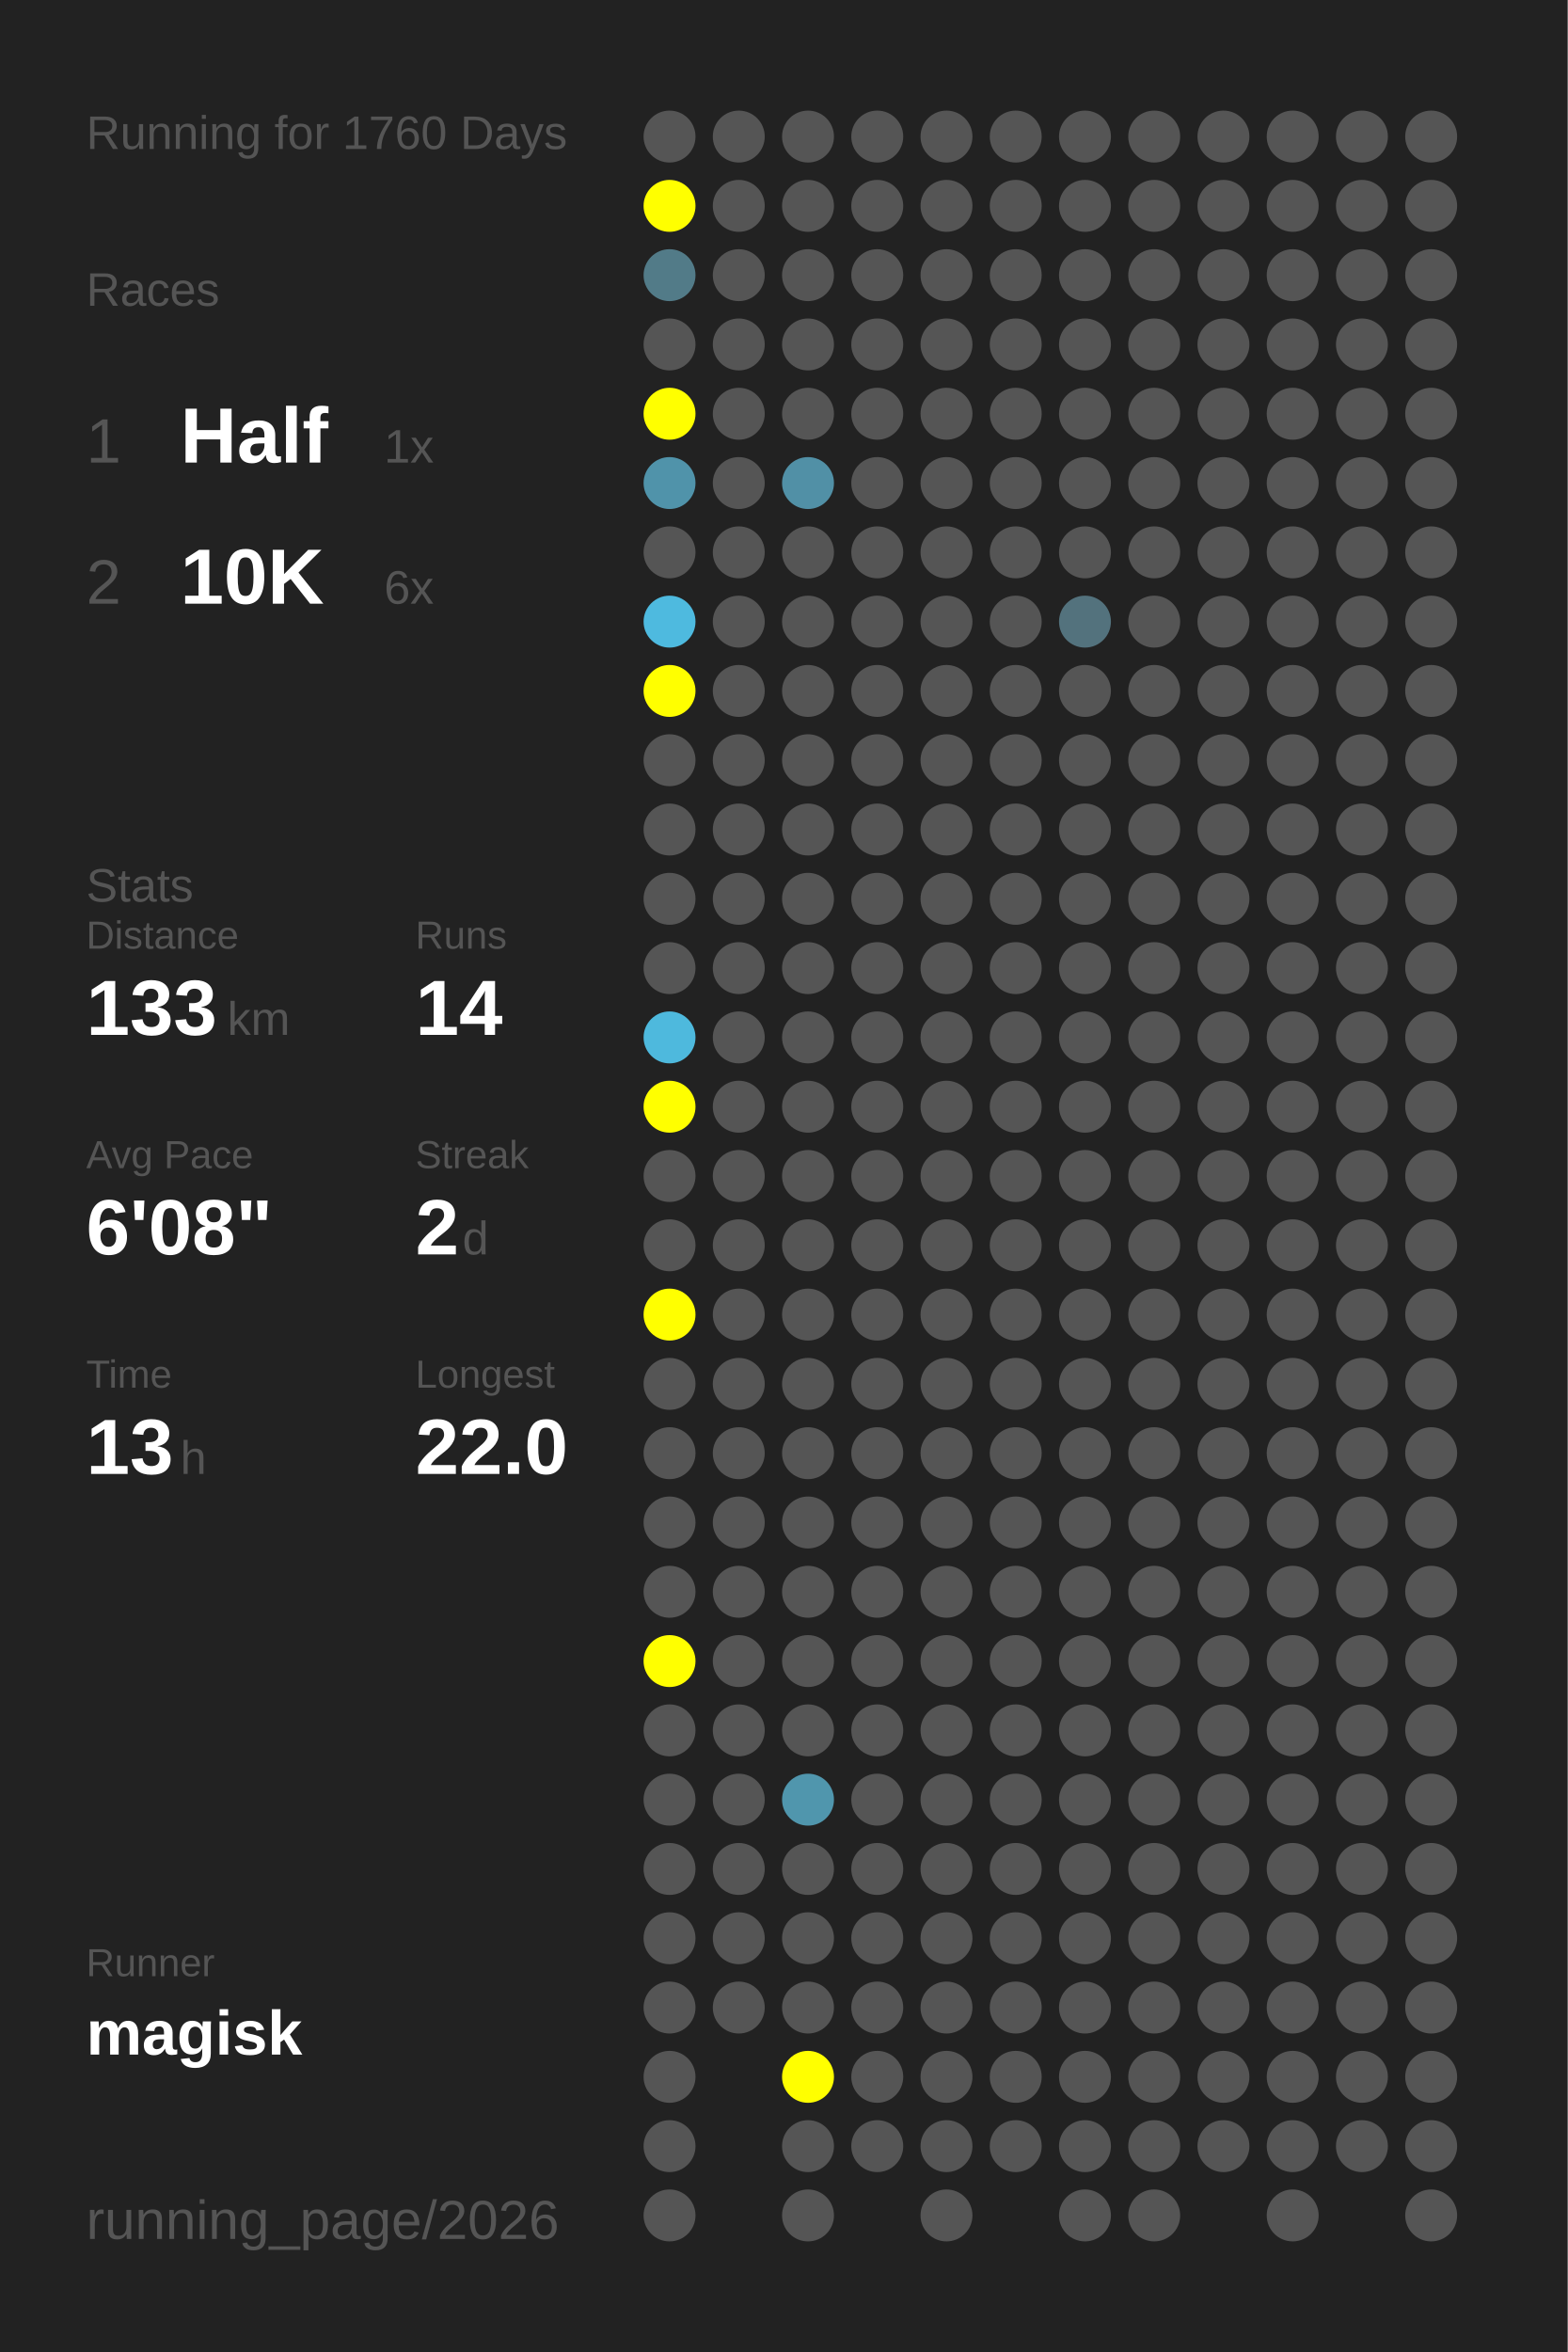
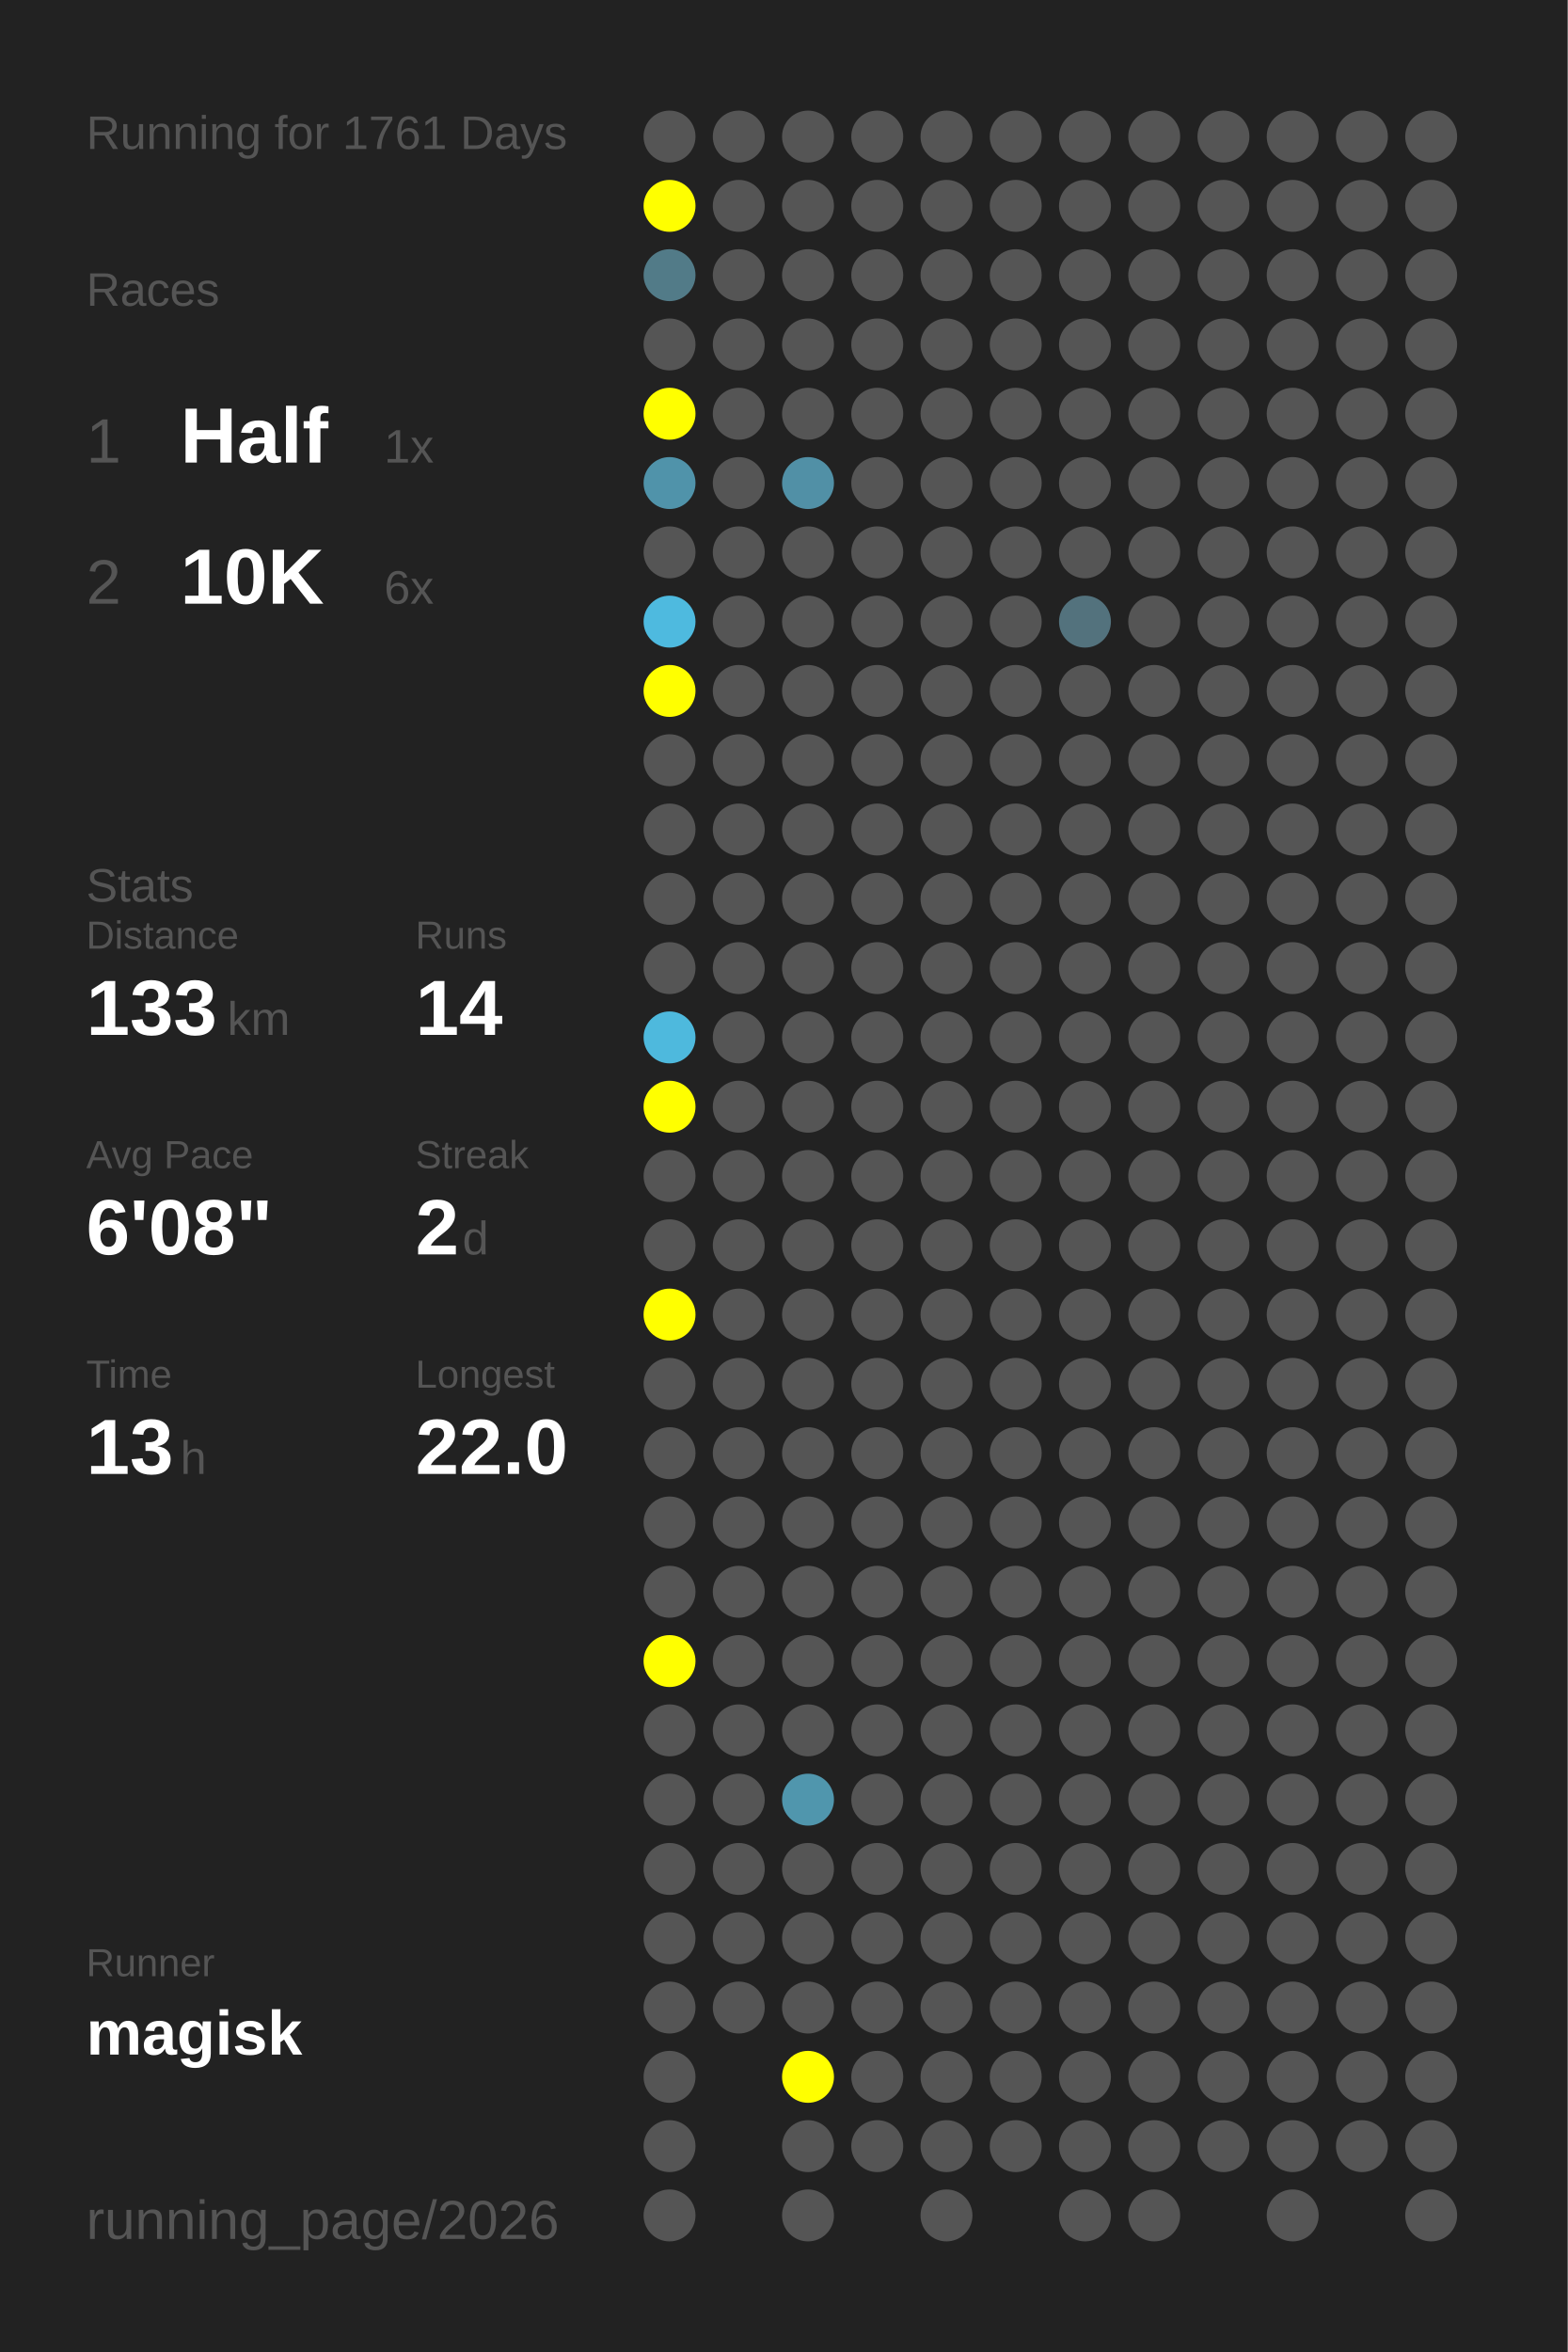
<svg xmlns="http://www.w3.org/2000/svg" baseProfile="full" height="300mm" version="1.1" viewBox="0,0,200,300" width="200mm">
  <defs />
  <rect fill="#222222" height="300" width="200" x="0" y="0" />
-   <text fill="#555555" style="font-size:6px; font-family:Arial;" x="11" y="19">Running for 1760 Days</text>
+   <text fill="#555555" style="font-size:6px; font-family:Arial;" x="11" y="19">Running for 1761 Days</text>
  <text fill="#555555" style="font-size:6px; font-family:Arial;" x="11" y="39">Races</text>
  <text fill="#555555" style="font-size:8px; font-family:Arial;" x="11" y="59">1</text>
  <text fill="#FFFFFF" style="font-size:10px; font-family:Arial; font-weight:bold;" x="23" y="59">Half</text>
  <text fill="#555555" style="font-size:6px; font-family:Arial;" x="49" y="59">1x</text>
  <text fill="#555555" style="font-size:8px; font-family:Arial;" x="11" y="77">2</text>
  <text fill="#FFFFFF" style="font-size:10px; font-family:Arial; font-weight:bold;" x="23" y="77">10K</text>
  <text fill="#555555" style="font-size:6px; font-family:Arial;" x="49" y="77">6x</text>
  <text fill="#555555" style="font-size:6px; font-family:Arial;" x="11" y="115">Stats</text>
  <text fill="#555555" style="font-size:5px; font-family:Arial;" x="11" y="121">Distance</text>
  <text fill="#FFFFFF" style="font-size:10px; font-family:Arial; font-weight:bold;" x="11" y="132">133</text>
  <text fill="#555555" style="font-size:6px; font-family:Arial;" x="29" y="132">km</text>
  <text fill="#555555" style="font-size:5px; font-family:Arial;" x="53" y="121">Runs</text>
  <text fill="#FFFFFF" style="font-size:10px; font-family:Arial; font-weight:bold;" x="53" y="132">14</text>
  <text fill="#555555" style="font-size:5px; font-family:Arial;" x="11" y="149">Avg Pace</text>
  <text fill="#FFFFFF" style="font-size:10px; font-family:Arial; font-weight:bold;" x="11" y="160">6'08"</text>
  <text fill="#555555" style="font-size:5px; font-family:Arial;" x="53" y="149">Streak</text>
  <text fill="#FFFFFF" style="font-size:10px; font-family:Arial; font-weight:bold;" x="53" y="160">2</text>
  <text fill="#555555" style="font-size:6px; font-family:Arial;" x="59" y="160">d</text>
  <text fill="#555555" style="font-size:5px; font-family:Arial;" x="11" y="177">Time</text>
  <text fill="#FFFFFF" style="font-size:10px; font-family:Arial; font-weight:bold;" x="11" y="188">13</text>
  <text fill="#555555" style="font-size:6px; font-family:Arial;" x="23" y="188">h</text>
  <text fill="#555555" style="font-size:5px; font-family:Arial;" x="53" y="177">Longest</text>
  <text fill="#FFFFFF" style="font-size:10px; font-family:Arial; font-weight:bold;" x="53" y="188">22.0</text>
  <text fill="#555555" style="font-size:5px; font-family:Arial;" x="11" y="252.065">Runner</text>
  <text fill="#FFFFFF" style="font-size:8px; font-family:Arial; font-weight:bold;" x="11" y="262.065">magisk</text>
  <text fill="#555555" style="font-size:7px; font-family:Arial;" x="11" y="285.581">running_page/2026</text>
  <circle cx="85.417" cy="17.419" fill="#555555" r="3.312" />
  <circle cx="85.417" cy="26.258" fill="#FFFF00" r="3.312" />
  <circle cx="85.417" cy="35.097" fill="#527b88" r="3.312" />
  <circle cx="85.417" cy="43.935" fill="#555555" r="3.312" />
  <circle cx="85.417" cy="52.774" fill="#FFFF00" r="3.312" />
  <circle cx="85.417" cy="61.613" fill="#5093aa" r="3.312" />
  <circle cx="85.417" cy="70.452" fill="#555555" r="3.312" />
  <circle cx="85.417" cy="79.29" fill="#4ebadf" r="3.312" />
  <circle cx="85.417" cy="88.129" fill="#FFFF00" r="3.312" />
  <circle cx="85.417" cy="96.968" fill="#555555" r="3.312" />
  <circle cx="85.417" cy="105.806" fill="#555555" r="3.312" />
  <circle cx="85.417" cy="114.645" fill="#555555" r="3.312" />
  <circle cx="85.417" cy="123.484" fill="#555555" r="3.312" />
  <circle cx="85.417" cy="132.323" fill="#4eb9dd" r="3.312" />
  <circle cx="85.417" cy="141.161" fill="#FFFF00" r="3.312" />
  <circle cx="85.417" cy="150" fill="#555555" r="3.312" />
  <circle cx="85.417" cy="158.839" fill="#555555" r="3.312" />
  <circle cx="85.417" cy="167.677" fill="#FFFF00" r="3.312" />
  <circle cx="85.417" cy="176.516" fill="#555555" r="3.312" />
  <circle cx="85.417" cy="185.355" fill="#555555" r="3.312" />
  <circle cx="85.417" cy="194.194" fill="#555555" r="3.312" />
  <circle cx="85.417" cy="203.032" fill="#555555" r="3.312" />
  <circle cx="85.417" cy="211.871" fill="#FFFF00" r="3.312" />
  <circle cx="85.417" cy="220.71" fill="#555555" r="3.312" />
  <circle cx="85.417" cy="229.548" fill="#555555" r="3.312" />
  <circle cx="85.417" cy="238.387" fill="#555555" r="3.312" />
  <circle cx="85.417" cy="247.226" fill="#555555" r="3.312" />
  <circle cx="85.417" cy="256.065" fill="#555555" r="3.312" />
  <circle cx="85.417" cy="264.903" fill="#555555" r="3.312" />
  <circle cx="85.417" cy="273.742" fill="#555555" r="3.312" />
  <circle cx="85.417" cy="282.581" fill="#555555" r="3.312" />
  <circle cx="94.25" cy="17.419" fill="#555555" r="3.312" />
  <circle cx="94.25" cy="26.258" fill="#555555" r="3.312" />
  <circle cx="94.25" cy="35.097" fill="#555555" r="3.312" />
  <circle cx="94.25" cy="43.935" fill="#555555" r="3.312" />
  <circle cx="94.25" cy="52.774" fill="#555555" r="3.312" />
  <circle cx="94.25" cy="61.613" fill="#555555" r="3.312" />
  <circle cx="94.25" cy="70.452" fill="#555555" r="3.312" />
  <circle cx="94.25" cy="79.29" fill="#555555" r="3.312" />
  <circle cx="94.25" cy="88.129" fill="#555555" r="3.312" />
  <circle cx="94.25" cy="96.968" fill="#555555" r="3.312" />
  <circle cx="94.25" cy="105.806" fill="#555555" r="3.312" />
  <circle cx="94.25" cy="114.645" fill="#555555" r="3.312" />
  <circle cx="94.25" cy="123.484" fill="#555555" r="3.312" />
  <circle cx="94.25" cy="132.323" fill="#555555" r="3.312" />
  <circle cx="94.25" cy="141.161" fill="#555555" r="3.312" />
  <circle cx="94.25" cy="150" fill="#555555" r="3.312" />
  <circle cx="94.25" cy="158.839" fill="#555555" r="3.312" />
  <circle cx="94.25" cy="167.677" fill="#555555" r="3.312" />
  <circle cx="94.25" cy="176.516" fill="#555555" r="3.312" />
  <circle cx="94.25" cy="185.355" fill="#555555" r="3.312" />
  <circle cx="94.25" cy="194.194" fill="#555555" r="3.312" />
  <circle cx="94.25" cy="203.032" fill="#555555" r="3.312" />
  <circle cx="94.25" cy="211.871" fill="#555555" r="3.312" />
  <circle cx="94.25" cy="220.71" fill="#555555" r="3.312" />
  <circle cx="94.25" cy="229.548" fill="#555555" r="3.312" />
  <circle cx="94.25" cy="238.387" fill="#555555" r="3.312" />
  <circle cx="94.25" cy="247.226" fill="#555555" r="3.312" />
  <circle cx="94.25" cy="256.065" fill="#555555" r="3.312" />
  <circle cx="103.083" cy="17.419" fill="#555555" r="3.312" />
  <circle cx="103.083" cy="26.258" fill="#555555" r="3.312" />
  <circle cx="103.083" cy="35.097" fill="#555555" r="3.312" />
  <circle cx="103.083" cy="43.935" fill="#555555" r="3.312" />
  <circle cx="103.083" cy="52.774" fill="#555555" r="3.312" />
  <circle cx="103.083" cy="61.613" fill="#5190a6" r="3.312" />
  <circle cx="103.083" cy="70.452" fill="#555555" r="3.312" />
  <circle cx="103.083" cy="79.29" fill="#555555" r="3.312" />
  <circle cx="103.083" cy="88.129" fill="#555555" r="3.312" />
  <circle cx="103.083" cy="96.968" fill="#555555" r="3.312" />
  <circle cx="103.083" cy="105.806" fill="#555555" r="3.312" />
  <circle cx="103.083" cy="114.645" fill="#555555" r="3.312" />
  <circle cx="103.083" cy="123.484" fill="#555555" r="3.312" />
  <circle cx="103.083" cy="132.323" fill="#555555" r="3.312" />
  <circle cx="103.083" cy="141.161" fill="#555555" r="3.312" />
  <circle cx="103.083" cy="150" fill="#555555" r="3.312" />
  <circle cx="103.083" cy="158.839" fill="#555555" r="3.312" />
  <circle cx="103.083" cy="167.677" fill="#555555" r="3.312" />
  <circle cx="103.083" cy="176.516" fill="#555555" r="3.312" />
  <circle cx="103.083" cy="185.355" fill="#555555" r="3.312" />
  <circle cx="103.083" cy="194.194" fill="#555555" r="3.312" />
  <circle cx="103.083" cy="203.032" fill="#555555" r="3.312" />
  <circle cx="103.083" cy="211.871" fill="#555555" r="3.312" />
  <circle cx="103.083" cy="220.71" fill="#555555" r="3.312" />
  <circle cx="103.083" cy="229.548" fill="#5096ad" r="3.312" />
  <circle cx="103.083" cy="238.387" fill="#555555" r="3.312" />
  <circle cx="103.083" cy="247.226" fill="#555555" r="3.312" />
  <circle cx="103.083" cy="256.065" fill="#555555" r="3.312" />
  <circle cx="103.083" cy="264.903" fill="#FFFF00" r="3.312" />
  <circle cx="103.083" cy="273.742" fill="#555555" r="3.312" />
  <circle cx="103.083" cy="282.581" fill="#555555" r="3.312" />
  <circle cx="111.917" cy="17.419" fill="#555555" r="3.312" />
  <circle cx="111.917" cy="26.258" fill="#555555" r="3.312" />
  <circle cx="111.917" cy="35.097" fill="#555555" r="3.312" />
  <circle cx="111.917" cy="43.935" fill="#555555" r="3.312" />
  <circle cx="111.917" cy="52.774" fill="#555555" r="3.312" />
  <circle cx="111.917" cy="61.613" fill="#555555" r="3.312" />
  <circle cx="111.917" cy="70.452" fill="#555555" r="3.312" />
  <circle cx="111.917" cy="79.29" fill="#555555" r="3.312" />
  <circle cx="111.917" cy="88.129" fill="#555555" r="3.312" />
  <circle cx="111.917" cy="96.968" fill="#555555" r="3.312" />
  <circle cx="111.917" cy="105.806" fill="#555555" r="3.312" />
  <circle cx="111.917" cy="114.645" fill="#555555" r="3.312" />
  <circle cx="111.917" cy="123.484" fill="#555555" r="3.312" />
  <circle cx="111.917" cy="132.323" fill="#555555" r="3.312" />
  <circle cx="111.917" cy="141.161" fill="#555555" r="3.312" />
  <circle cx="111.917" cy="150" fill="#555555" r="3.312" />
  <circle cx="111.917" cy="158.839" fill="#555555" r="3.312" />
  <circle cx="111.917" cy="167.677" fill="#555555" r="3.312" />
  <circle cx="111.917" cy="176.516" fill="#555555" r="3.312" />
  <circle cx="111.917" cy="185.355" fill="#555555" r="3.312" />
  <circle cx="111.917" cy="194.194" fill="#555555" r="3.312" />
  <circle cx="111.917" cy="203.032" fill="#555555" r="3.312" />
  <circle cx="111.917" cy="211.871" fill="#555555" r="3.312" />
  <circle cx="111.917" cy="220.71" fill="#555555" r="3.312" />
  <circle cx="111.917" cy="229.548" fill="#555555" r="3.312" />
  <circle cx="111.917" cy="238.387" fill="#555555" r="3.312" />
  <circle cx="111.917" cy="247.226" fill="#555555" r="3.312" />
  <circle cx="111.917" cy="256.065" fill="#555555" r="3.312" />
  <circle cx="111.917" cy="264.903" fill="#555555" r="3.312" />
  <circle cx="111.917" cy="273.742" fill="#555555" r="3.312" />
  <circle cx="120.75" cy="17.419" fill="#555555" r="3.312" />
  <circle cx="120.75" cy="26.258" fill="#555555" r="3.312" />
  <circle cx="120.75" cy="35.097" fill="#555555" r="3.312" />
  <circle cx="120.75" cy="43.935" fill="#555555" r="3.312" />
  <circle cx="120.75" cy="52.774" fill="#555555" r="3.312" />
  <circle cx="120.75" cy="61.613" fill="#555555" r="3.312" />
  <circle cx="120.75" cy="70.452" fill="#555555" r="3.312" />
  <circle cx="120.75" cy="79.29" fill="#555555" r="3.312" />
  <circle cx="120.75" cy="88.129" fill="#555555" r="3.312" />
  <circle cx="120.75" cy="96.968" fill="#555555" r="3.312" />
  <circle cx="120.75" cy="105.806" fill="#555555" r="3.312" />
  <circle cx="120.75" cy="114.645" fill="#555555" r="3.312" />
  <circle cx="120.75" cy="123.484" fill="#555555" r="3.312" />
  <circle cx="120.75" cy="132.323" fill="#555555" r="3.312" />
  <circle cx="120.75" cy="141.161" fill="#555555" r="3.312" />
  <circle cx="120.75" cy="150" fill="#555555" r="3.312" />
  <circle cx="120.75" cy="158.839" fill="#555555" r="3.312" />
  <circle cx="120.75" cy="167.677" fill="#555555" r="3.312" />
  <circle cx="120.75" cy="176.516" fill="#555555" r="3.312" />
  <circle cx="120.75" cy="185.355" fill="#555555" r="3.312" />
  <circle cx="120.75" cy="194.194" fill="#555555" r="3.312" />
  <circle cx="120.75" cy="203.032" fill="#555555" r="3.312" />
  <circle cx="120.75" cy="211.871" fill="#555555" r="3.312" />
  <circle cx="120.75" cy="220.71" fill="#555555" r="3.312" />
  <circle cx="120.75" cy="229.548" fill="#555555" r="3.312" />
  <circle cx="120.75" cy="238.387" fill="#555555" r="3.312" />
  <circle cx="120.75" cy="247.226" fill="#555555" r="3.312" />
  <circle cx="120.75" cy="256.065" fill="#555555" r="3.312" />
  <circle cx="120.75" cy="264.903" fill="#555555" r="3.312" />
  <circle cx="120.75" cy="273.742" fill="#555555" r="3.312" />
  <circle cx="120.75" cy="282.581" fill="#555555" r="3.312" />
  <circle cx="129.583" cy="17.419" fill="#555555" r="3.312" />
  <circle cx="129.583" cy="26.258" fill="#555555" r="3.312" />
  <circle cx="129.583" cy="35.097" fill="#555555" r="3.312" />
  <circle cx="129.583" cy="43.935" fill="#555555" r="3.312" />
  <circle cx="129.583" cy="52.774" fill="#555555" r="3.312" />
  <circle cx="129.583" cy="61.613" fill="#555555" r="3.312" />
  <circle cx="129.583" cy="70.452" fill="#555555" r="3.312" />
  <circle cx="129.583" cy="79.29" fill="#555555" r="3.312" />
  <circle cx="129.583" cy="88.129" fill="#555555" r="3.312" />
  <circle cx="129.583" cy="96.968" fill="#555555" r="3.312" />
  <circle cx="129.583" cy="105.806" fill="#555555" r="3.312" />
  <circle cx="129.583" cy="114.645" fill="#555555" r="3.312" />
  <circle cx="129.583" cy="123.484" fill="#555555" r="3.312" />
  <circle cx="129.583" cy="132.323" fill="#555555" r="3.312" />
  <circle cx="129.583" cy="141.161" fill="#555555" r="3.312" />
  <circle cx="129.583" cy="150" fill="#555555" r="3.312" />
  <circle cx="129.583" cy="158.839" fill="#555555" r="3.312" />
  <circle cx="129.583" cy="167.677" fill="#555555" r="3.312" />
  <circle cx="129.583" cy="176.516" fill="#555555" r="3.312" />
  <circle cx="129.583" cy="185.355" fill="#555555" r="3.312" />
  <circle cx="129.583" cy="194.194" fill="#555555" r="3.312" />
  <circle cx="129.583" cy="203.032" fill="#555555" r="3.312" />
  <circle cx="129.583" cy="211.871" fill="#555555" r="3.312" />
  <circle cx="129.583" cy="220.71" fill="#555555" r="3.312" />
  <circle cx="129.583" cy="229.548" fill="#555555" r="3.312" />
  <circle cx="129.583" cy="238.387" fill="#555555" r="3.312" />
  <circle cx="129.583" cy="247.226" fill="#555555" r="3.312" />
  <circle cx="129.583" cy="256.065" fill="#555555" r="3.312" />
  <circle cx="129.583" cy="264.903" fill="#555555" r="3.312" />
  <circle cx="129.583" cy="273.742" fill="#555555" r="3.312" />
  <circle cx="138.417" cy="17.419" fill="#555555" r="3.312" />
  <circle cx="138.417" cy="26.258" fill="#555555" r="3.312" />
  <circle cx="138.417" cy="35.097" fill="#555555" r="3.312" />
  <circle cx="138.417" cy="43.935" fill="#555555" r="3.312" />
  <circle cx="138.417" cy="52.774" fill="#555555" r="3.312" />
  <circle cx="138.417" cy="61.613" fill="#555555" r="3.312" />
  <circle cx="138.417" cy="70.452" fill="#555555" r="3.312" />
  <circle cx="138.417" cy="79.29" fill="#53727d" r="3.312" />
  <circle cx="138.417" cy="88.129" fill="#555555" r="3.312" />
  <circle cx="138.417" cy="96.968" fill="#555555" r="3.312" />
  <circle cx="138.417" cy="105.806" fill="#555555" r="3.312" />
  <circle cx="138.417" cy="114.645" fill="#555555" r="3.312" />
  <circle cx="138.417" cy="123.484" fill="#555555" r="3.312" />
  <circle cx="138.417" cy="132.323" fill="#555555" r="3.312" />
  <circle cx="138.417" cy="141.161" fill="#555555" r="3.312" />
  <circle cx="138.417" cy="150" fill="#555555" r="3.312" />
  <circle cx="138.417" cy="158.839" fill="#555555" r="3.312" />
  <circle cx="138.417" cy="167.677" fill="#555555" r="3.312" />
  <circle cx="138.417" cy="176.516" fill="#555555" r="3.312" />
  <circle cx="138.417" cy="185.355" fill="#555555" r="3.312" />
  <circle cx="138.417" cy="194.194" fill="#555555" r="3.312" />
  <circle cx="138.417" cy="203.032" fill="#555555" r="3.312" />
  <circle cx="138.417" cy="211.871" fill="#555555" r="3.312" />
  <circle cx="138.417" cy="220.71" fill="#555555" r="3.312" />
  <circle cx="138.417" cy="229.548" fill="#555555" r="3.312" />
  <circle cx="138.417" cy="238.387" fill="#555555" r="3.312" />
  <circle cx="138.417" cy="247.226" fill="#555555" r="3.312" />
  <circle cx="138.417" cy="256.065" fill="#555555" r="3.312" />
  <circle cx="138.417" cy="264.903" fill="#555555" r="3.312" />
  <circle cx="138.417" cy="273.742" fill="#555555" r="3.312" />
  <circle cx="138.417" cy="282.581" fill="#555555" r="3.312" />
  <circle cx="147.25" cy="17.419" fill="#555555" r="3.312" />
  <circle cx="147.25" cy="26.258" fill="#555555" r="3.312" />
  <circle cx="147.25" cy="35.097" fill="#555555" r="3.312" />
  <circle cx="147.25" cy="43.935" fill="#555555" r="3.312" />
  <circle cx="147.25" cy="52.774" fill="#555555" r="3.312" />
  <circle cx="147.25" cy="61.613" fill="#555555" r="3.312" />
  <circle cx="147.25" cy="70.452" fill="#555555" r="3.312" />
  <circle cx="147.25" cy="79.29" fill="#555555" r="3.312" />
  <circle cx="147.25" cy="88.129" fill="#555555" r="3.312" />
  <circle cx="147.25" cy="96.968" fill="#555555" r="3.312" />
  <circle cx="147.25" cy="105.806" fill="#555555" r="3.312" />
  <circle cx="147.25" cy="114.645" fill="#555555" r="3.312" />
  <circle cx="147.25" cy="123.484" fill="#555555" r="3.312" />
  <circle cx="147.25" cy="132.323" fill="#555555" r="3.312" />
  <circle cx="147.25" cy="141.161" fill="#555555" r="3.312" />
  <circle cx="147.25" cy="150" fill="#555555" r="3.312" />
  <circle cx="147.25" cy="158.839" fill="#555555" r="3.312" />
  <circle cx="147.25" cy="167.677" fill="#555555" r="3.312" />
  <circle cx="147.25" cy="176.516" fill="#555555" r="3.312" />
  <circle cx="147.25" cy="185.355" fill="#555555" r="3.312" />
  <circle cx="147.25" cy="194.194" fill="#555555" r="3.312" />
  <circle cx="147.25" cy="203.032" fill="#555555" r="3.312" />
  <circle cx="147.25" cy="211.871" fill="#555555" r="3.312" />
  <circle cx="147.25" cy="220.71" fill="#555555" r="3.312" />
  <circle cx="147.25" cy="229.548" fill="#555555" r="3.312" />
  <circle cx="147.25" cy="238.387" fill="#555555" r="3.312" />
  <circle cx="147.25" cy="247.226" fill="#555555" r="3.312" />
  <circle cx="147.25" cy="256.065" fill="#555555" r="3.312" />
  <circle cx="147.25" cy="264.903" fill="#555555" r="3.312" />
  <circle cx="147.25" cy="273.742" fill="#555555" r="3.312" />
  <circle cx="147.25" cy="282.581" fill="#555555" r="3.312" />
  <circle cx="156.083" cy="17.419" fill="#555555" r="3.312" />
  <circle cx="156.083" cy="26.258" fill="#555555" r="3.312" />
  <circle cx="156.083" cy="35.097" fill="#555555" r="3.312" />
  <circle cx="156.083" cy="43.935" fill="#555555" r="3.312" />
  <circle cx="156.083" cy="52.774" fill="#555555" r="3.312" />
  <circle cx="156.083" cy="61.613" fill="#555555" r="3.312" />
  <circle cx="156.083" cy="70.452" fill="#555555" r="3.312" />
  <circle cx="156.083" cy="79.29" fill="#555555" r="3.312" />
  <circle cx="156.083" cy="88.129" fill="#555555" r="3.312" />
  <circle cx="156.083" cy="96.968" fill="#555555" r="3.312" />
  <circle cx="156.083" cy="105.806" fill="#555555" r="3.312" />
  <circle cx="156.083" cy="114.645" fill="#555555" r="3.312" />
  <circle cx="156.083" cy="123.484" fill="#555555" r="3.312" />
  <circle cx="156.083" cy="132.323" fill="#555555" r="3.312" />
  <circle cx="156.083" cy="141.161" fill="#555555" r="3.312" />
  <circle cx="156.083" cy="150" fill="#555555" r="3.312" />
  <circle cx="156.083" cy="158.839" fill="#555555" r="3.312" />
  <circle cx="156.083" cy="167.677" fill="#555555" r="3.312" />
  <circle cx="156.083" cy="176.516" fill="#555555" r="3.312" />
  <circle cx="156.083" cy="185.355" fill="#555555" r="3.312" />
  <circle cx="156.083" cy="194.194" fill="#555555" r="3.312" />
  <circle cx="156.083" cy="203.032" fill="#555555" r="3.312" />
  <circle cx="156.083" cy="211.871" fill="#555555" r="3.312" />
  <circle cx="156.083" cy="220.71" fill="#555555" r="3.312" />
  <circle cx="156.083" cy="229.548" fill="#555555" r="3.312" />
  <circle cx="156.083" cy="238.387" fill="#555555" r="3.312" />
  <circle cx="156.083" cy="247.226" fill="#555555" r="3.312" />
  <circle cx="156.083" cy="256.065" fill="#555555" r="3.312" />
  <circle cx="156.083" cy="264.903" fill="#555555" r="3.312" />
  <circle cx="156.083" cy="273.742" fill="#555555" r="3.312" />
  <circle cx="164.917" cy="17.419" fill="#555555" r="3.312" />
  <circle cx="164.917" cy="26.258" fill="#555555" r="3.312" />
  <circle cx="164.917" cy="35.097" fill="#555555" r="3.312" />
  <circle cx="164.917" cy="43.935" fill="#555555" r="3.312" />
  <circle cx="164.917" cy="52.774" fill="#555555" r="3.312" />
  <circle cx="164.917" cy="61.613" fill="#555555" r="3.312" />
  <circle cx="164.917" cy="70.452" fill="#555555" r="3.312" />
  <circle cx="164.917" cy="79.29" fill="#555555" r="3.312" />
  <circle cx="164.917" cy="88.129" fill="#555555" r="3.312" />
  <circle cx="164.917" cy="96.968" fill="#555555" r="3.312" />
  <circle cx="164.917" cy="105.806" fill="#555555" r="3.312" />
  <circle cx="164.917" cy="114.645" fill="#555555" r="3.312" />
  <circle cx="164.917" cy="123.484" fill="#555555" r="3.312" />
  <circle cx="164.917" cy="132.323" fill="#555555" r="3.312" />
  <circle cx="164.917" cy="141.161" fill="#555555" r="3.312" />
  <circle cx="164.917" cy="150" fill="#555555" r="3.312" />
  <circle cx="164.917" cy="158.839" fill="#555555" r="3.312" />
  <circle cx="164.917" cy="167.677" fill="#555555" r="3.312" />
  <circle cx="164.917" cy="176.516" fill="#555555" r="3.312" />
  <circle cx="164.917" cy="185.355" fill="#555555" r="3.312" />
  <circle cx="164.917" cy="194.194" fill="#555555" r="3.312" />
  <circle cx="164.917" cy="203.032" fill="#555555" r="3.312" />
  <circle cx="164.917" cy="211.871" fill="#555555" r="3.312" />
  <circle cx="164.917" cy="220.71" fill="#555555" r="3.312" />
  <circle cx="164.917" cy="229.548" fill="#555555" r="3.312" />
  <circle cx="164.917" cy="238.387" fill="#555555" r="3.312" />
  <circle cx="164.917" cy="247.226" fill="#555555" r="3.312" />
  <circle cx="164.917" cy="256.065" fill="#555555" r="3.312" />
  <circle cx="164.917" cy="264.903" fill="#555555" r="3.312" />
  <circle cx="164.917" cy="273.742" fill="#555555" r="3.312" />
  <circle cx="164.917" cy="282.581" fill="#555555" r="3.312" />
  <circle cx="173.75" cy="17.419" fill="#555555" r="3.312" />
  <circle cx="173.75" cy="26.258" fill="#555555" r="3.312" />
  <circle cx="173.75" cy="35.097" fill="#555555" r="3.312" />
  <circle cx="173.75" cy="43.935" fill="#555555" r="3.312" />
  <circle cx="173.75" cy="52.774" fill="#555555" r="3.312" />
  <circle cx="173.75" cy="61.613" fill="#555555" r="3.312" />
  <circle cx="173.75" cy="70.452" fill="#555555" r="3.312" />
  <circle cx="173.75" cy="79.29" fill="#555555" r="3.312" />
  <circle cx="173.75" cy="88.129" fill="#555555" r="3.312" />
  <circle cx="173.75" cy="96.968" fill="#555555" r="3.312" />
  <circle cx="173.75" cy="105.806" fill="#555555" r="3.312" />
  <circle cx="173.75" cy="114.645" fill="#555555" r="3.312" />
  <circle cx="173.75" cy="123.484" fill="#555555" r="3.312" />
  <circle cx="173.75" cy="132.323" fill="#555555" r="3.312" />
  <circle cx="173.75" cy="141.161" fill="#555555" r="3.312" />
  <circle cx="173.75" cy="150" fill="#555555" r="3.312" />
  <circle cx="173.75" cy="158.839" fill="#555555" r="3.312" />
  <circle cx="173.75" cy="167.677" fill="#555555" r="3.312" />
  <circle cx="173.75" cy="176.516" fill="#555555" r="3.312" />
  <circle cx="173.75" cy="185.355" fill="#555555" r="3.312" />
  <circle cx="173.75" cy="194.194" fill="#555555" r="3.312" />
  <circle cx="173.75" cy="203.032" fill="#555555" r="3.312" />
  <circle cx="173.75" cy="211.871" fill="#555555" r="3.312" />
  <circle cx="173.75" cy="220.71" fill="#555555" r="3.312" />
  <circle cx="173.75" cy="229.548" fill="#555555" r="3.312" />
  <circle cx="173.75" cy="238.387" fill="#555555" r="3.312" />
  <circle cx="173.75" cy="247.226" fill="#555555" r="3.312" />
  <circle cx="173.75" cy="256.065" fill="#555555" r="3.312" />
  <circle cx="173.75" cy="264.903" fill="#555555" r="3.312" />
  <circle cx="173.75" cy="273.742" fill="#555555" r="3.312" />
  <circle cx="182.583" cy="17.419" fill="#555555" r="3.312" />
  <circle cx="182.583" cy="26.258" fill="#555555" r="3.312" />
  <circle cx="182.583" cy="35.097" fill="#555555" r="3.312" />
  <circle cx="182.583" cy="43.935" fill="#555555" r="3.312" />
  <circle cx="182.583" cy="52.774" fill="#555555" r="3.312" />
  <circle cx="182.583" cy="61.613" fill="#555555" r="3.312" />
  <circle cx="182.583" cy="70.452" fill="#555555" r="3.312" />
  <circle cx="182.583" cy="79.29" fill="#555555" r="3.312" />
  <circle cx="182.583" cy="88.129" fill="#555555" r="3.312" />
  <circle cx="182.583" cy="96.968" fill="#555555" r="3.312" />
  <circle cx="182.583" cy="105.806" fill="#555555" r="3.312" />
  <circle cx="182.583" cy="114.645" fill="#555555" r="3.312" />
  <circle cx="182.583" cy="123.484" fill="#555555" r="3.312" />
  <circle cx="182.583" cy="132.323" fill="#555555" r="3.312" />
  <circle cx="182.583" cy="141.161" fill="#555555" r="3.312" />
  <circle cx="182.583" cy="150" fill="#555555" r="3.312" />
  <circle cx="182.583" cy="158.839" fill="#555555" r="3.312" />
  <circle cx="182.583" cy="167.677" fill="#555555" r="3.312" />
  <circle cx="182.583" cy="176.516" fill="#555555" r="3.312" />
  <circle cx="182.583" cy="185.355" fill="#555555" r="3.312" />
  <circle cx="182.583" cy="194.194" fill="#555555" r="3.312" />
  <circle cx="182.583" cy="203.032" fill="#555555" r="3.312" />
  <circle cx="182.583" cy="211.871" fill="#555555" r="3.312" />
  <circle cx="182.583" cy="220.71" fill="#555555" r="3.312" />
  <circle cx="182.583" cy="229.548" fill="#555555" r="3.312" />
  <circle cx="182.583" cy="238.387" fill="#555555" r="3.312" />
  <circle cx="182.583" cy="247.226" fill="#555555" r="3.312" />
  <circle cx="182.583" cy="256.065" fill="#555555" r="3.312" />
  <circle cx="182.583" cy="264.903" fill="#555555" r="3.312" />
  <circle cx="182.583" cy="273.742" fill="#555555" r="3.312" />
  <circle cx="182.583" cy="282.581" fill="#555555" r="3.312" />
</svg>
